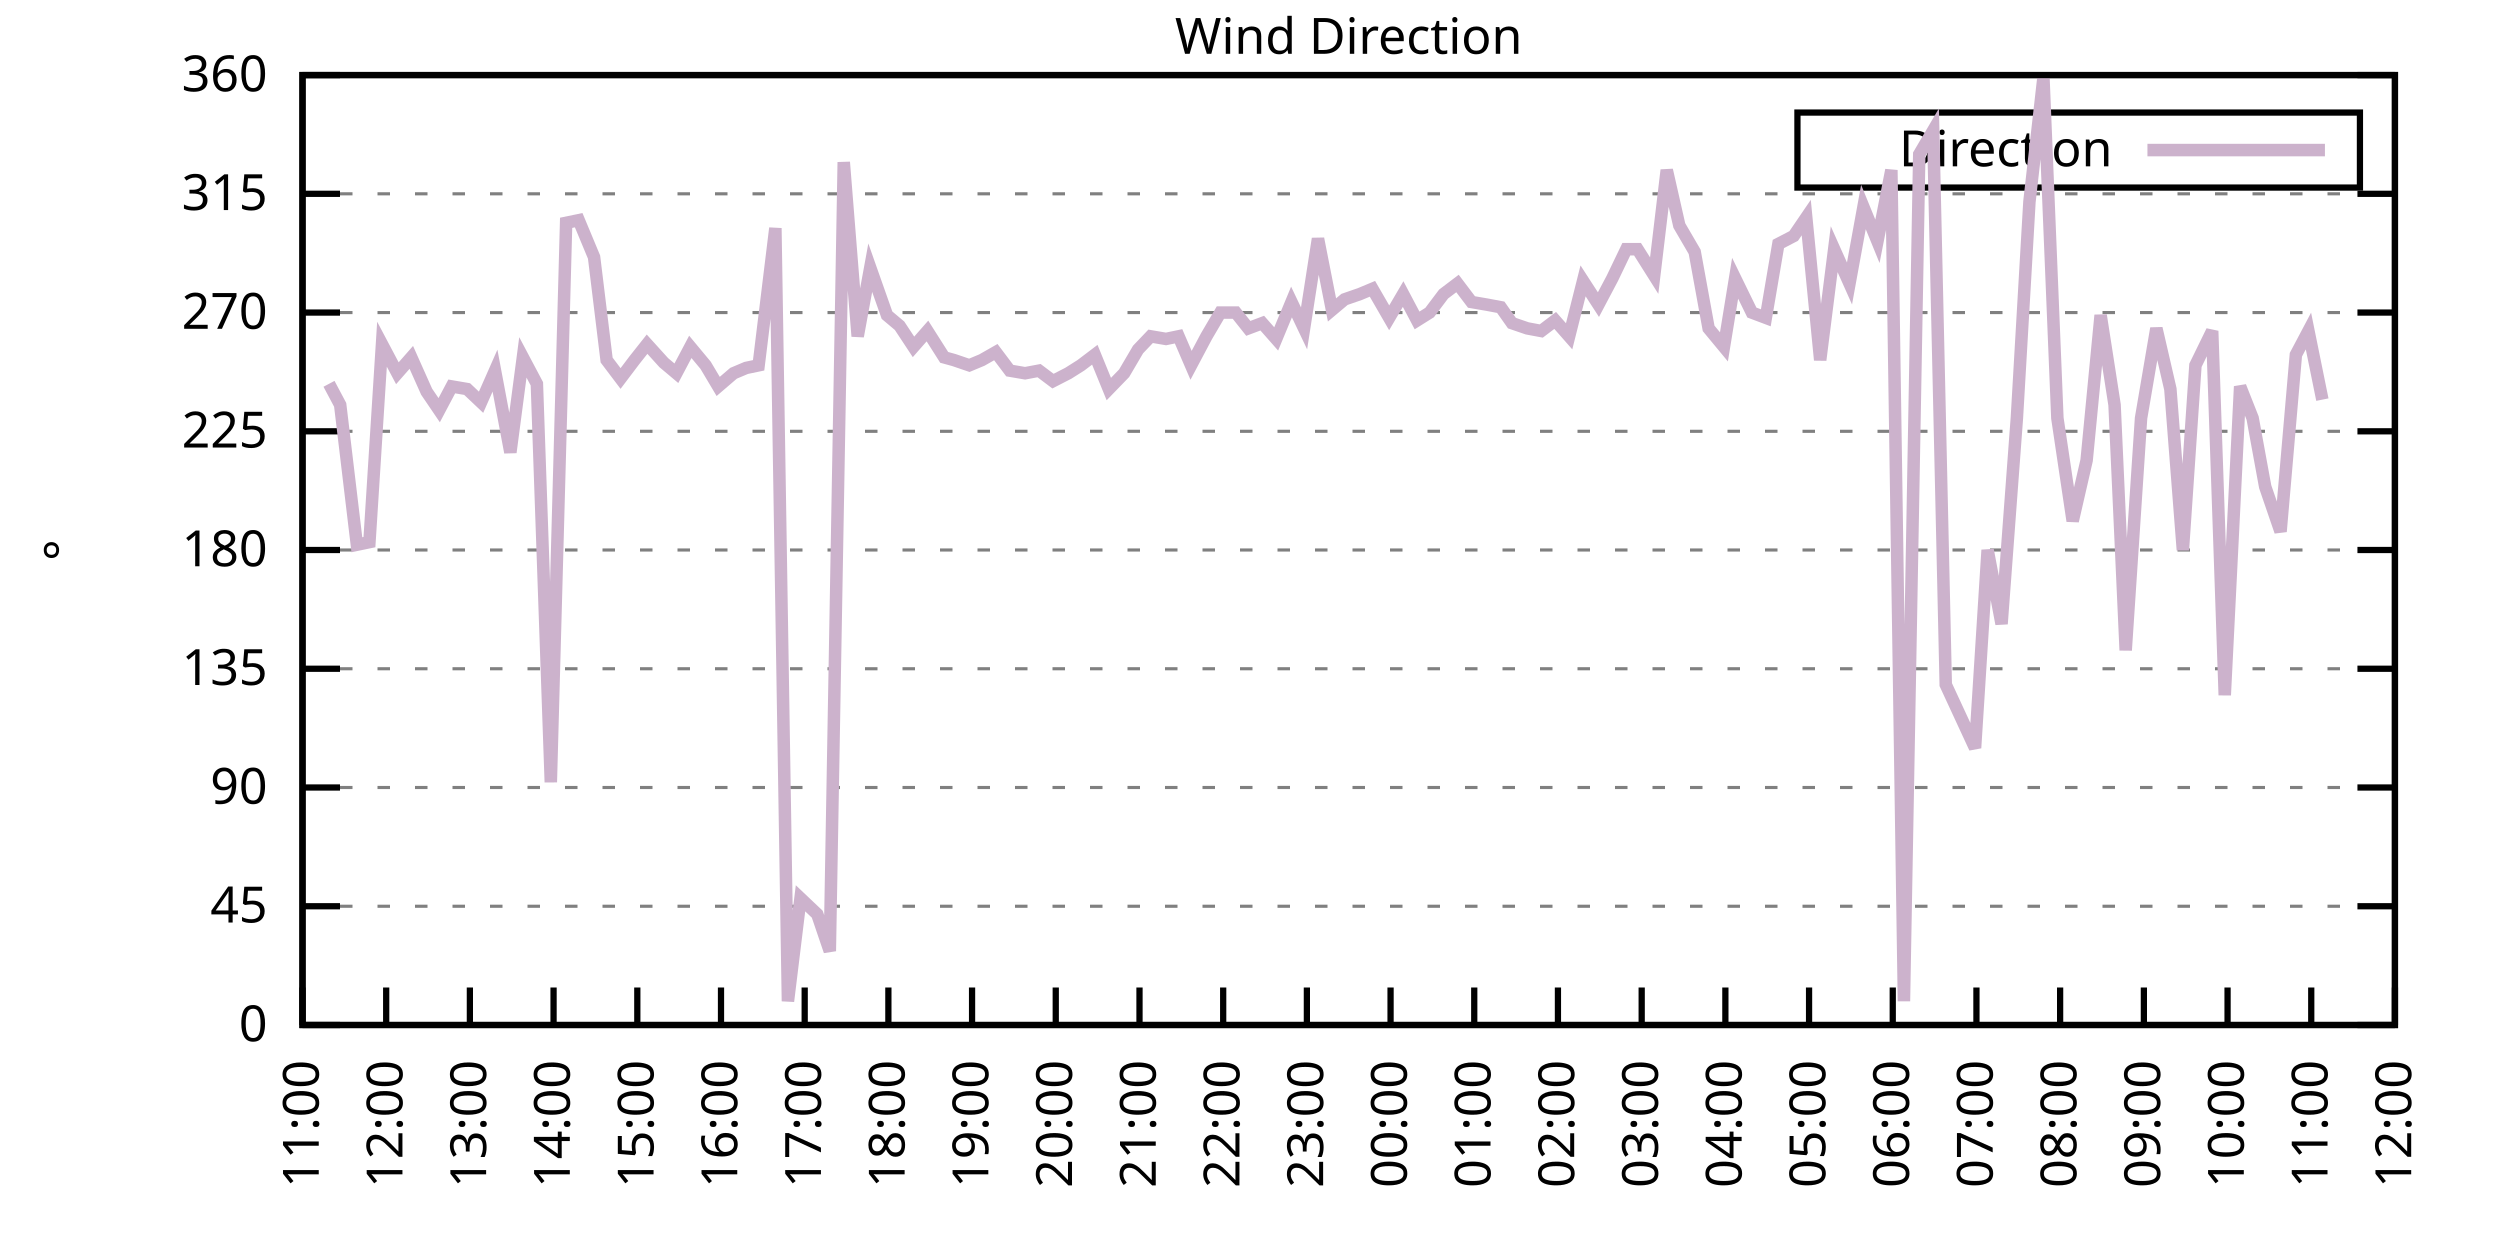
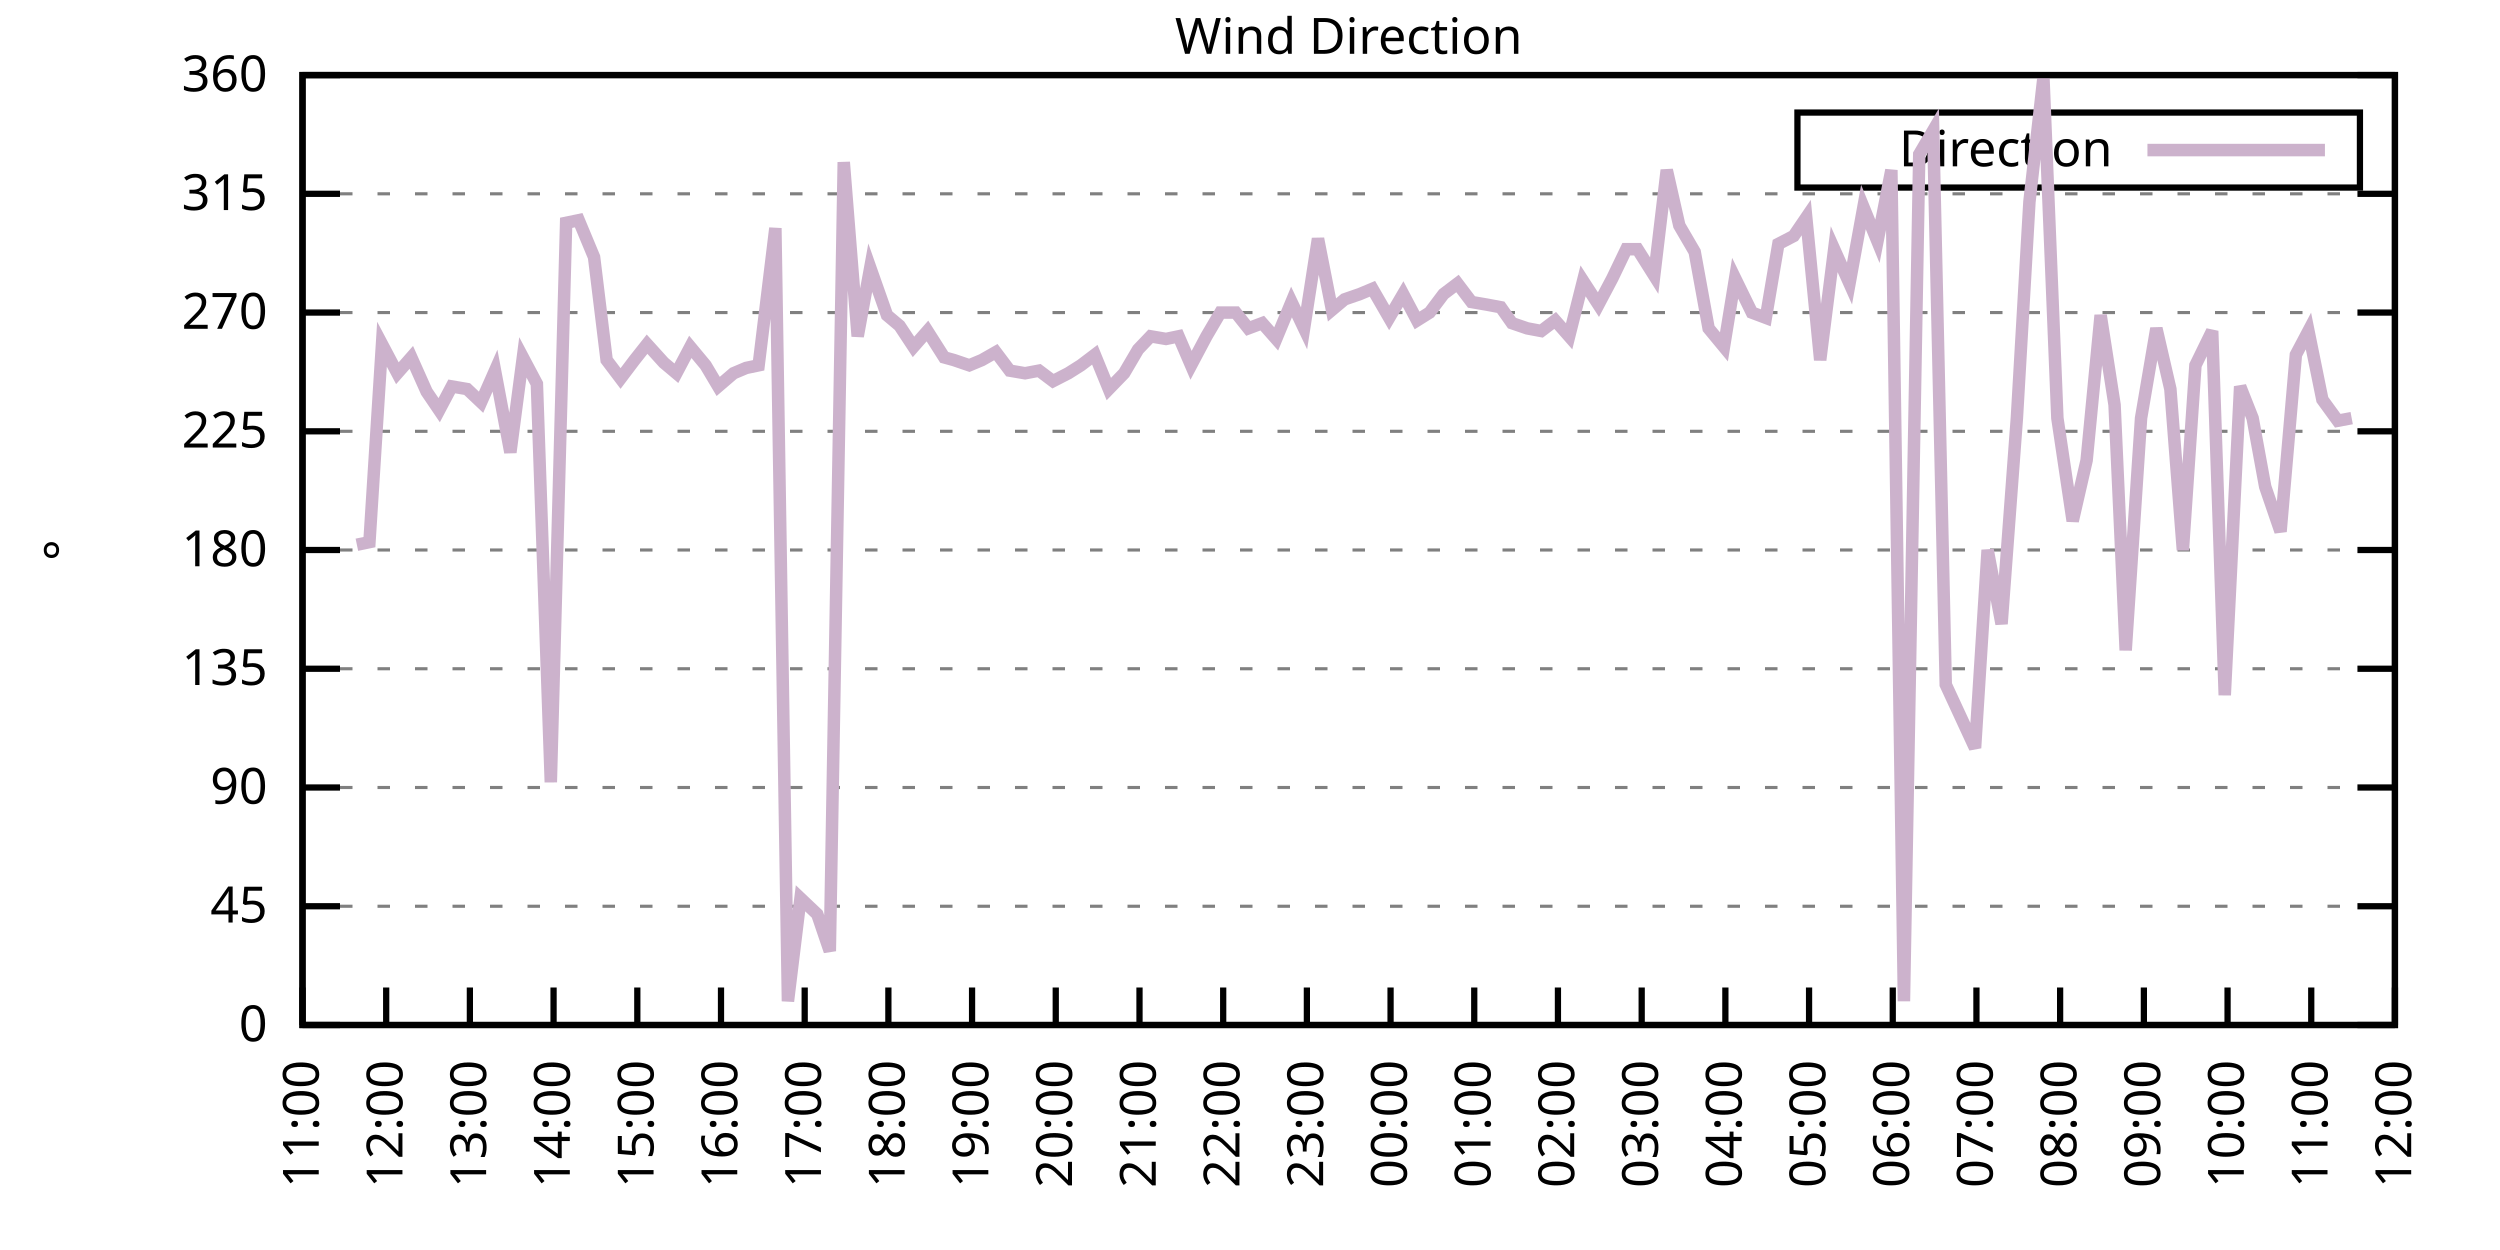
<svg xmlns="http://www.w3.org/2000/svg" xmlns:xlink="http://www.w3.org/1999/xlink" width="400" height="200" viewBox="0 0 400 200">
  <g id="gnuplot_canvas">
    <rect x="0" y="0" width="400" height="200" fill="none" />
    <defs>
      <circle id="gpDot" r="0.5" stroke-width="0.5" stroke="currentColor" />
      <path id="gpPt0" stroke-width="0.333" stroke="currentColor" d="M-1,0 h2 M0,-1 v2" />
      <path id="gpPt1" stroke-width="0.333" stroke="currentColor" d="M-1,-1 L1,1 M1,-1 L-1,1" />
      <path id="gpPt2" stroke-width="0.333" stroke="currentColor" d="M-1,0 L1,0 M0,-1 L0,1 M-1,-1 L1,1 M-1,1 L1,-1" />
      <rect id="gpPt3" stroke-width="0.333" stroke="currentColor" x="-1" y="-1" width="2" height="2" />
      <rect id="gpPt4" stroke-width="0.333" stroke="currentColor" fill="currentColor" x="-1" y="-1" width="2" height="2" />
      <circle id="gpPt5" stroke-width="0.333" stroke="currentColor" cx="0" cy="0" r="1" />
      <use xlink:href="#gpPt5" id="gpPt6" fill="currentColor" stroke="none" />
      <path id="gpPt7" stroke-width="0.333" stroke="currentColor" d="M0,-1.33 L-1.33,0.67 L1.33,0.67 z" />
      <use xlink:href="#gpPt7" id="gpPt8" fill="currentColor" stroke="none" />
      <use xlink:href="#gpPt7" id="gpPt9" stroke="currentColor" transform="rotate(180)" />
      <use xlink:href="#gpPt9" id="gpPt10" fill="currentColor" stroke="none" />
      <use xlink:href="#gpPt3" id="gpPt11" stroke="currentColor" transform="rotate(45)" />
      <use xlink:href="#gpPt11" id="gpPt12" fill="currentColor" stroke="none" />
      <path id="gpPt13" stroke-width="0.333" stroke="currentColor" d="M0,1.330 L1.265,0.411 L0.782,-1.067 L-0.782,-1.076 L-1.265,0.411 z" />
      <use xlink:href="#gpPt13" id="gpPt14" fill="currentColor" stroke="none" />
      <filter id="textbox" filterUnits="objectBoundingBox" x="0" y="0" height="1" width="1">
        <feFlood flood-color="white" flood-opacity="1" result="bgnd" />
        <feComposite in="SourceGraphic" in2="bgnd" operator="atop" />
      </filter>
      <filter id="greybox" filterUnits="objectBoundingBox" x="0" y="0" height="1" width="1">
        <feFlood flood-color="lightgrey" flood-opacity="1" result="grey" />
        <feComposite in="SourceGraphic" in2="grey" operator="atop" />
      </filter>
    </defs>
    <g fill="none" color="white" stroke="currentColor" stroke-width="1.00" stroke-linecap="butt" stroke-linejoin="miter">
</g>
    <g fill="none" color="black" stroke="currentColor" stroke-width="1.00" stroke-linecap="butt" stroke-linejoin="miter">
      <g stroke="none" shape-rendering="crispEdges">
        <polygon fill="rgb(255, 255, 255)" points="48.40,164.00 383.18,164.00 383.18,12.02 48.40,12.02 " />
      </g>
    </g>
    <g fill="none" color="black" stroke="currentColor" stroke-width="1.00" stroke-linecap="butt" stroke-linejoin="miter">
</g>
    <g fill="none" color="black" stroke="black" stroke-width="0.50" stroke-linecap="butt" stroke-linejoin="miter">
</g>
    <g fill="none" color="gray" stroke="currentColor" stroke-width="0.50" stroke-linecap="butt" stroke-linejoin="miter">
      <path stroke="gray" stroke-dasharray="2,4" class="gridline" d="M48.40,164.00 L383.19,164.00  " />
    </g>
    <g fill="none" color="gray" stroke="gray" stroke-width="1.00" stroke-linecap="butt" stroke-linejoin="miter">
</g>
    <g fill="none" color="black" stroke="currentColor" stroke-width="1.00" stroke-linecap="butt" stroke-linejoin="miter">
      <path stroke="black" d="M48.40,164.00 L54.40,164.00 M383.19,164.00 L377.19,164.00  " />
      <g transform="translate(42.80,166.60)" stroke="none" fill="black" font-family="Sans" font-size="8.00" text-anchor="end">
        <text>
          <tspan font-family="Sans"> 0</tspan>
        </text>
      </g>
    </g>
    <g fill="none" color="black" stroke="currentColor" stroke-width="1.00" stroke-linecap="butt" stroke-linejoin="miter">
</g>
    <g fill="none" color="black" stroke="black" stroke-width="0.50" stroke-linecap="butt" stroke-linejoin="miter">
</g>
    <g fill="none" color="gray" stroke="currentColor" stroke-width="0.50" stroke-linecap="butt" stroke-linejoin="miter">
      <path stroke="gray" stroke-dasharray="2,4" class="gridline" d="M48.40,145.00 L383.19,145.00  " />
    </g>
    <g fill="none" color="gray" stroke="gray" stroke-width="1.00" stroke-linecap="butt" stroke-linejoin="miter">
</g>
    <g fill="none" color="black" stroke="currentColor" stroke-width="1.00" stroke-linecap="butt" stroke-linejoin="miter">
      <path stroke="black" d="M48.40,145.00 L54.40,145.00 M383.19,145.00 L377.19,145.00  " />
      <g transform="translate(42.80,147.60)" stroke="none" fill="black" font-family="Sans" font-size="8.00" text-anchor="end">
        <text>
          <tspan font-family="Sans"> 45</tspan>
        </text>
      </g>
    </g>
    <g fill="none" color="black" stroke="currentColor" stroke-width="1.00" stroke-linecap="butt" stroke-linejoin="miter">
</g>
    <g fill="none" color="black" stroke="black" stroke-width="0.50" stroke-linecap="butt" stroke-linejoin="miter">
</g>
    <g fill="none" color="gray" stroke="currentColor" stroke-width="0.50" stroke-linecap="butt" stroke-linejoin="miter">
      <path stroke="gray" stroke-dasharray="2,4" class="gridline" d="M48.40,126.00 L383.19,126.00  " />
    </g>
    <g fill="none" color="gray" stroke="gray" stroke-width="1.00" stroke-linecap="butt" stroke-linejoin="miter">
</g>
    <g fill="none" color="black" stroke="currentColor" stroke-width="1.00" stroke-linecap="butt" stroke-linejoin="miter">
      <path stroke="black" d="M48.40,126.00 L54.40,126.00 M383.19,126.00 L377.19,126.00  " />
      <g transform="translate(42.80,128.60)" stroke="none" fill="black" font-family="Sans" font-size="8.00" text-anchor="end">
        <text>
          <tspan font-family="Sans"> 90</tspan>
        </text>
      </g>
    </g>
    <g fill="none" color="black" stroke="currentColor" stroke-width="1.00" stroke-linecap="butt" stroke-linejoin="miter">
</g>
    <g fill="none" color="black" stroke="black" stroke-width="0.50" stroke-linecap="butt" stroke-linejoin="miter">
</g>
    <g fill="none" color="gray" stroke="currentColor" stroke-width="0.50" stroke-linecap="butt" stroke-linejoin="miter">
      <path stroke="gray" stroke-dasharray="2,4" class="gridline" d="M48.40,107.00 L383.19,107.00  " />
    </g>
    <g fill="none" color="gray" stroke="gray" stroke-width="1.00" stroke-linecap="butt" stroke-linejoin="miter">
</g>
    <g fill="none" color="black" stroke="currentColor" stroke-width="1.00" stroke-linecap="butt" stroke-linejoin="miter">
      <path stroke="black" d="M48.40,107.00 L54.40,107.00 M383.19,107.00 L377.19,107.00  " />
      <g transform="translate(42.80,109.60)" stroke="none" fill="black" font-family="Sans" font-size="8.00" text-anchor="end">
        <text>
          <tspan font-family="Sans"> 135</tspan>
        </text>
      </g>
    </g>
    <g fill="none" color="black" stroke="currentColor" stroke-width="1.00" stroke-linecap="butt" stroke-linejoin="miter">
</g>
    <g fill="none" color="black" stroke="black" stroke-width="0.50" stroke-linecap="butt" stroke-linejoin="miter">
</g>
    <g fill="none" color="gray" stroke="currentColor" stroke-width="0.50" stroke-linecap="butt" stroke-linejoin="miter">
      <path stroke="gray" stroke-dasharray="2,4" class="gridline" d="M48.40,88.00 L383.19,88.00  " />
    </g>
    <g fill="none" color="gray" stroke="gray" stroke-width="1.00" stroke-linecap="butt" stroke-linejoin="miter">
</g>
    <g fill="none" color="black" stroke="currentColor" stroke-width="1.00" stroke-linecap="butt" stroke-linejoin="miter">
      <path stroke="black" d="M48.40,88.00 L54.40,88.00 M383.19,88.00 L377.19,88.00  " />
      <g transform="translate(42.80,90.60)" stroke="none" fill="black" font-family="Sans" font-size="8.00" text-anchor="end">
        <text>
          <tspan font-family="Sans"> 180</tspan>
        </text>
      </g>
    </g>
    <g fill="none" color="black" stroke="currentColor" stroke-width="1.00" stroke-linecap="butt" stroke-linejoin="miter">
</g>
    <g fill="none" color="black" stroke="black" stroke-width="0.50" stroke-linecap="butt" stroke-linejoin="miter">
</g>
    <g fill="none" color="gray" stroke="currentColor" stroke-width="0.50" stroke-linecap="butt" stroke-linejoin="miter">
      <path stroke="gray" stroke-dasharray="2,4" class="gridline" d="M48.40,69.01 L383.19,69.01  " />
    </g>
    <g fill="none" color="gray" stroke="gray" stroke-width="1.00" stroke-linecap="butt" stroke-linejoin="miter">
</g>
    <g fill="none" color="black" stroke="currentColor" stroke-width="1.00" stroke-linecap="butt" stroke-linejoin="miter">
      <path stroke="black" d="M48.40,69.01 L54.40,69.01 M383.19,69.01 L377.19,69.01  " />
      <g transform="translate(42.80,71.61)" stroke="none" fill="black" font-family="Sans" font-size="8.00" text-anchor="end">
        <text>
          <tspan font-family="Sans"> 225</tspan>
        </text>
      </g>
    </g>
    <g fill="none" color="black" stroke="currentColor" stroke-width="1.00" stroke-linecap="butt" stroke-linejoin="miter">
</g>
    <g fill="none" color="black" stroke="black" stroke-width="0.50" stroke-linecap="butt" stroke-linejoin="miter">
</g>
    <g fill="none" color="gray" stroke="currentColor" stroke-width="0.50" stroke-linecap="butt" stroke-linejoin="miter">
      <path stroke="gray" stroke-dasharray="2,4" class="gridline" d="M48.40,50.01 L383.19,50.01  " />
    </g>
    <g fill="none" color="gray" stroke="gray" stroke-width="1.00" stroke-linecap="butt" stroke-linejoin="miter">
</g>
    <g fill="none" color="black" stroke="currentColor" stroke-width="1.00" stroke-linecap="butt" stroke-linejoin="miter">
      <path stroke="black" d="M48.40,50.01 L54.40,50.01 M383.19,50.01 L377.19,50.01  " />
      <g transform="translate(42.80,52.61)" stroke="none" fill="black" font-family="Sans" font-size="8.00" text-anchor="end">
        <text>
          <tspan font-family="Sans"> 270</tspan>
        </text>
      </g>
    </g>
    <g fill="none" color="black" stroke="currentColor" stroke-width="1.00" stroke-linecap="butt" stroke-linejoin="miter">
</g>
    <g fill="none" color="black" stroke="black" stroke-width="0.50" stroke-linecap="butt" stroke-linejoin="miter">
</g>
    <g fill="none" color="gray" stroke="currentColor" stroke-width="0.50" stroke-linecap="butt" stroke-linejoin="miter">
      <path stroke="gray" stroke-dasharray="2,4" class="gridline" d="M48.40,31.01 L383.19,31.01  " />
    </g>
    <g fill="none" color="gray" stroke="gray" stroke-width="1.00" stroke-linecap="butt" stroke-linejoin="miter">
</g>
    <g fill="none" color="black" stroke="currentColor" stroke-width="1.00" stroke-linecap="butt" stroke-linejoin="miter">
      <path stroke="black" d="M48.40,31.01 L54.40,31.01 M383.19,31.01 L377.19,31.01  " />
      <g transform="translate(42.80,33.61)" stroke="none" fill="black" font-family="Sans" font-size="8.00" text-anchor="end">
        <text>
          <tspan font-family="Sans"> 315</tspan>
        </text>
      </g>
    </g>
    <g fill="none" color="black" stroke="currentColor" stroke-width="1.00" stroke-linecap="butt" stroke-linejoin="miter">
</g>
    <g fill="none" color="black" stroke="black" stroke-width="0.50" stroke-linecap="butt" stroke-linejoin="miter">
</g>
    <g fill="none" color="gray" stroke="currentColor" stroke-width="0.50" stroke-linecap="butt" stroke-linejoin="miter">
      <path stroke="gray" stroke-dasharray="2,4" class="gridline" d="M48.40,12.01 L383.19,12.01  " />
    </g>
    <g fill="none" color="gray" stroke="gray" stroke-width="1.00" stroke-linecap="butt" stroke-linejoin="miter">
</g>
    <g fill="none" color="black" stroke="currentColor" stroke-width="1.00" stroke-linecap="butt" stroke-linejoin="miter">
      <path stroke="black" d="M48.40,12.01 L54.40,12.01 M383.19,12.01 L377.19,12.01  " />
      <g transform="translate(42.80,14.61)" stroke="none" fill="black" font-family="Sans" font-size="8.00" text-anchor="end">
        <text>
          <tspan font-family="Sans"> 360</tspan>
        </text>
      </g>
    </g>
    <g fill="none" color="black" stroke="currentColor" stroke-width="1.00" stroke-linecap="butt" stroke-linejoin="miter">
      <path stroke="black" d="M48.40,164.00 L48.40,158.00  " />
      <g transform="translate(51.00,169.60) rotate(270.00)" stroke="none" fill="black" font-family="Sans" font-size="8.00" text-anchor="end">
        <text>
          <tspan font-family="Sans">11:00</tspan>
        </text>
      </g>
    </g>
    <g fill="none" color="black" stroke="currentColor" stroke-width="1.00" stroke-linecap="butt" stroke-linejoin="miter">
      <path stroke="black" d="M61.79,164.00 L61.79,158.00  " />
      <g transform="translate(64.39,169.60) rotate(270.00)" stroke="none" fill="black" font-family="Sans" font-size="8.00" text-anchor="end">
        <text>
          <tspan font-family="Sans">12:00</tspan>
        </text>
      </g>
    </g>
    <g fill="none" color="black" stroke="currentColor" stroke-width="1.00" stroke-linecap="butt" stroke-linejoin="miter">
      <path stroke="black" d="M75.18,164.00 L75.18,158.00  " />
      <g transform="translate(77.78,169.60) rotate(270.00)" stroke="none" fill="black" font-family="Sans" font-size="8.00" text-anchor="end">
        <text>
          <tspan font-family="Sans">13:00</tspan>
        </text>
      </g>
    </g>
    <g fill="none" color="black" stroke="currentColor" stroke-width="1.00" stroke-linecap="butt" stroke-linejoin="miter">
      <path stroke="black" d="M88.57,164.00 L88.57,158.00  " />
      <g transform="translate(91.17,169.60) rotate(270.00)" stroke="none" fill="black" font-family="Sans" font-size="8.00" text-anchor="end">
        <text>
          <tspan font-family="Sans">14:00</tspan>
        </text>
      </g>
    </g>
    <g fill="none" color="black" stroke="currentColor" stroke-width="1.00" stroke-linecap="butt" stroke-linejoin="miter">
      <path stroke="black" d="M101.97,164.00 L101.97,158.00  " />
      <g transform="translate(104.57,169.60) rotate(270.00)" stroke="none" fill="black" font-family="Sans" font-size="8.00" text-anchor="end">
        <text>
          <tspan font-family="Sans">15:00</tspan>
        </text>
      </g>
    </g>
    <g fill="none" color="black" stroke="currentColor" stroke-width="1.00" stroke-linecap="butt" stroke-linejoin="miter">
      <path stroke="black" d="M115.36,164.00 L115.36,158.00  " />
      <g transform="translate(117.96,169.60) rotate(270.00)" stroke="none" fill="black" font-family="Sans" font-size="8.00" text-anchor="end">
        <text>
          <tspan font-family="Sans">16:00</tspan>
        </text>
      </g>
    </g>
    <g fill="none" color="black" stroke="currentColor" stroke-width="1.00" stroke-linecap="butt" stroke-linejoin="miter">
      <path stroke="black" d="M128.75,164.00 L128.75,158.00  " />
      <g transform="translate(131.35,169.60) rotate(270.00)" stroke="none" fill="black" font-family="Sans" font-size="8.00" text-anchor="end">
        <text>
          <tspan font-family="Sans">17:00</tspan>
        </text>
      </g>
    </g>
    <g fill="none" color="black" stroke="currentColor" stroke-width="1.00" stroke-linecap="butt" stroke-linejoin="miter">
      <path stroke="black" d="M142.14,164.00 L142.14,158.00  " />
      <g transform="translate(144.74,169.60) rotate(270.00)" stroke="none" fill="black" font-family="Sans" font-size="8.00" text-anchor="end">
        <text>
          <tspan font-family="Sans">18:00</tspan>
        </text>
      </g>
    </g>
    <g fill="none" color="black" stroke="currentColor" stroke-width="1.00" stroke-linecap="butt" stroke-linejoin="miter">
      <path stroke="black" d="M155.53,164.00 L155.53,158.00  " />
      <g transform="translate(158.13,169.60) rotate(270.00)" stroke="none" fill="black" font-family="Sans" font-size="8.00" text-anchor="end">
        <text>
          <tspan font-family="Sans">19:00</tspan>
        </text>
      </g>
    </g>
    <g fill="none" color="black" stroke="currentColor" stroke-width="1.00" stroke-linecap="butt" stroke-linejoin="miter">
      <path stroke="black" d="M168.92,164.00 L168.92,158.00  " />
      <g transform="translate(171.52,169.60) rotate(270.00)" stroke="none" fill="black" font-family="Sans" font-size="8.00" text-anchor="end">
        <text>
          <tspan font-family="Sans">20:00</tspan>
        </text>
      </g>
    </g>
    <g fill="none" color="black" stroke="currentColor" stroke-width="1.00" stroke-linecap="butt" stroke-linejoin="miter">
      <path stroke="black" d="M182.32,164.00 L182.32,158.00  " />
      <g transform="translate(184.92,169.60) rotate(270.00)" stroke="none" fill="black" font-family="Sans" font-size="8.00" text-anchor="end">
        <text>
          <tspan font-family="Sans">21:00</tspan>
        </text>
      </g>
    </g>
    <g fill="none" color="black" stroke="currentColor" stroke-width="1.00" stroke-linecap="butt" stroke-linejoin="miter">
      <path stroke="black" d="M195.71,164.00 L195.71,158.00  " />
      <g transform="translate(198.31,169.60) rotate(270.00)" stroke="none" fill="black" font-family="Sans" font-size="8.00" text-anchor="end">
        <text>
          <tspan font-family="Sans">22:00</tspan>
        </text>
      </g>
    </g>
    <g fill="none" color="black" stroke="currentColor" stroke-width="1.00" stroke-linecap="butt" stroke-linejoin="miter">
      <path stroke="black" d="M209.10,164.00 L209.10,158.00  " />
      <g transform="translate(211.70,169.60) rotate(270.00)" stroke="none" fill="black" font-family="Sans" font-size="8.00" text-anchor="end">
        <text>
          <tspan font-family="Sans">23:00</tspan>
        </text>
      </g>
    </g>
    <g fill="none" color="black" stroke="currentColor" stroke-width="1.00" stroke-linecap="butt" stroke-linejoin="miter">
      <path stroke="black" d="M222.49,164.00 L222.49,158.00  " />
      <g transform="translate(225.09,169.60) rotate(270.00)" stroke="none" fill="black" font-family="Sans" font-size="8.00" text-anchor="end">
        <text>
          <tspan font-family="Sans">00:00</tspan>
        </text>
      </g>
    </g>
    <g fill="none" color="black" stroke="currentColor" stroke-width="1.00" stroke-linecap="butt" stroke-linejoin="miter">
      <path stroke="black" d="M235.88,164.00 L235.88,158.00  " />
      <g transform="translate(238.48,169.60) rotate(270.00)" stroke="none" fill="black" font-family="Sans" font-size="8.00" text-anchor="end">
        <text>
          <tspan font-family="Sans">01:00</tspan>
        </text>
      </g>
    </g>
    <g fill="none" color="black" stroke="currentColor" stroke-width="1.00" stroke-linecap="butt" stroke-linejoin="miter">
      <path stroke="black" d="M249.27,164.00 L249.27,158.00  " />
      <g transform="translate(251.87,169.60) rotate(270.00)" stroke="none" fill="black" font-family="Sans" font-size="8.00" text-anchor="end">
        <text>
          <tspan font-family="Sans">02:00</tspan>
        </text>
      </g>
    </g>
    <g fill="none" color="black" stroke="currentColor" stroke-width="1.00" stroke-linecap="butt" stroke-linejoin="miter">
      <path stroke="black" d="M262.67,164.00 L262.67,158.00  " />
      <g transform="translate(265.27,169.60) rotate(270.00)" stroke="none" fill="black" font-family="Sans" font-size="8.00" text-anchor="end">
        <text>
          <tspan font-family="Sans">03:00</tspan>
        </text>
      </g>
    </g>
    <g fill="none" color="black" stroke="currentColor" stroke-width="1.00" stroke-linecap="butt" stroke-linejoin="miter">
      <path stroke="black" d="M276.06,164.00 L276.06,158.00  " />
      <g transform="translate(278.66,169.60) rotate(270.00)" stroke="none" fill="black" font-family="Sans" font-size="8.00" text-anchor="end">
        <text>
          <tspan font-family="Sans">04:00</tspan>
        </text>
      </g>
    </g>
    <g fill="none" color="black" stroke="currentColor" stroke-width="1.00" stroke-linecap="butt" stroke-linejoin="miter">
      <path stroke="black" d="M289.45,164.00 L289.45,158.00  " />
      <g transform="translate(292.05,169.60) rotate(270.00)" stroke="none" fill="black" font-family="Sans" font-size="8.00" text-anchor="end">
        <text>
          <tspan font-family="Sans">05:00</tspan>
        </text>
      </g>
    </g>
    <g fill="none" color="black" stroke="currentColor" stroke-width="1.00" stroke-linecap="butt" stroke-linejoin="miter">
      <path stroke="black" d="M302.84,164.00 L302.84,158.00  " />
      <g transform="translate(305.44,169.60) rotate(270.00)" stroke="none" fill="black" font-family="Sans" font-size="8.00" text-anchor="end">
        <text>
          <tspan font-family="Sans">06:00</tspan>
        </text>
      </g>
    </g>
    <g fill="none" color="black" stroke="currentColor" stroke-width="1.00" stroke-linecap="butt" stroke-linejoin="miter">
      <path stroke="black" d="M316.23,164.00 L316.23,158.00  " />
      <g transform="translate(318.83,169.60) rotate(270.00)" stroke="none" fill="black" font-family="Sans" font-size="8.00" text-anchor="end">
        <text>
          <tspan font-family="Sans">07:00</tspan>
        </text>
      </g>
    </g>
    <g fill="none" color="black" stroke="currentColor" stroke-width="1.00" stroke-linecap="butt" stroke-linejoin="miter">
      <path stroke="black" d="M329.62,164.00 L329.62,158.00  " />
      <g transform="translate(332.22,169.60) rotate(270.00)" stroke="none" fill="black" font-family="Sans" font-size="8.00" text-anchor="end">
        <text>
          <tspan font-family="Sans">08:00</tspan>
        </text>
      </g>
    </g>
    <g fill="none" color="black" stroke="currentColor" stroke-width="1.00" stroke-linecap="butt" stroke-linejoin="miter">
      <path stroke="black" d="M343.02,164.00 L343.02,158.00  " />
      <g transform="translate(345.62,169.60) rotate(270.00)" stroke="none" fill="black" font-family="Sans" font-size="8.00" text-anchor="end">
        <text>
          <tspan font-family="Sans">09:00</tspan>
        </text>
      </g>
    </g>
    <g fill="none" color="black" stroke="currentColor" stroke-width="1.00" stroke-linecap="butt" stroke-linejoin="miter">
      <path stroke="black" d="M356.41,164.00 L356.41,158.00  " />
      <g transform="translate(359.01,169.60) rotate(270.00)" stroke="none" fill="black" font-family="Sans" font-size="8.00" text-anchor="end">
        <text>
          <tspan font-family="Sans">10:00</tspan>
        </text>
      </g>
    </g>
    <g fill="none" color="black" stroke="currentColor" stroke-width="1.00" stroke-linecap="butt" stroke-linejoin="miter">
      <path stroke="black" d="M369.80,164.00 L369.80,158.00  " />
      <g transform="translate(372.40,169.60) rotate(270.00)" stroke="none" fill="black" font-family="Sans" font-size="8.00" text-anchor="end">
        <text>
          <tspan font-family="Sans">11:00</tspan>
        </text>
      </g>
    </g>
    <g fill="none" color="black" stroke="currentColor" stroke-width="1.00" stroke-linecap="butt" stroke-linejoin="miter">
      <path stroke="black" d="M383.19,164.00 L383.19,158.00  " />
      <g transform="translate(385.79,169.60) rotate(270.00)" stroke="none" fill="black" font-family="Sans" font-size="8.00" text-anchor="end">
        <text>
          <tspan font-family="Sans">12:00</tspan>
        </text>
      </g>
    </g>
    <g fill="none" color="black" stroke="currentColor" stroke-width="1.00" stroke-linecap="butt" stroke-linejoin="miter">
</g>
    <g fill="none" color="black" stroke="currentColor" stroke-width="1.00" stroke-linecap="butt" stroke-linejoin="miter">
      <path stroke="black" d="M48.40,12.01 L48.40,164.00 L383.19,164.00 L383.19,12.01 L48.40,12.01 Z  " />
    </g>
    <g fill="none" color="black" stroke="currentColor" stroke-width="1.00" stroke-linecap="butt" stroke-linejoin="miter">
</g>
    <g fill="none" color="black" stroke="currentColor" stroke-width="1.00" stroke-linecap="butt" stroke-linejoin="miter">
      <path stroke="black" d="M287.59,30.01 L287.59,18.01 L377.59,18.01 L377.59,30.01 L287.59,30.01 Z  " />
    </g>
    <g id="Wind_direction_plot_1">
      <g fill="none" color="white" stroke="black" stroke-width="2.00" stroke-linecap="butt" stroke-linejoin="miter">
</g>
      <g fill="none" color="black" stroke="currentColor" stroke-width="2.00" stroke-linecap="butt" stroke-linejoin="miter">
        <g transform="translate(337.99,26.61)" stroke="none" fill="black" font-family="Sans" font-size="8.00" text-anchor="end">
          <text>
            <tspan font-family="Sans">Direction</tspan>
          </text>
        </g>
      </g>
      <g fill="none" color="black" stroke="currentColor" stroke-width="2.00" stroke-linecap="butt" stroke-linejoin="miter">
-         <path stroke="rgb(204, 178, 204)" d="M343.59,24.01 L371.99,24.01 M52.64,61.41 L54.43,64.78 L57.10,87.16 L59.11,86.74 L61.12,55.07 L63.58,59.72   L65.81,57.18 L68.26,62.67 L70.27,65.63 L72.28,61.83 L74.74,62.25 L76.97,64.36 L79.20,59.30 L81.66,72.38   L83.66,57.18 L85.90,61.41 L88.13,125.16 L90.58,35.65 L92.59,35.23 L95.05,41.14 L97.06,57.61 L99.29,60.56   L101.52,57.61 L103.53,55.07 L106.21,58.03 L108.22,59.72 L110.45,55.50 L112.90,58.45 L114.91,61.83 L117.37,59.72   L119.38,58.87 L121.38,58.45 L124.06,36.50 L126.07,160.20 L128.08,143.73 L130.76,146.27 L132.77,152.18 L135.00,25.94   L137.23,53.81 L139.24,42.83 L141.92,50.43 L143.93,52.12 L146.16,55.50 L148.39,52.96 L151.07,57.18 L152.63,57.61   L155.09,58.45 L157.10,57.61 L159.33,56.34 L161.56,59.30 L164.01,59.72 L166.25,59.30 L168.48,60.98 L170.93,59.72   L172.94,58.45 L175.17,56.76 L177.41,62.25 L179.86,59.72 L182.09,55.92 L184.10,53.81 L186.56,54.23 L188.57,53.81   L190.57,58.45 L193.03,53.81 L195.26,50.01 L197.72,50.01 L199.73,52.54 L201.96,51.70 L204.19,54.23 L206.64,48.32   L208.65,52.54 L210.88,38.19 L213.12,49.59 L215.13,47.90 L217.58,47.05 L219.59,46.21 L222.27,50.85 L224.50,47.05   L226.73,51.27 L228.74,50.01 L230.97,47.05 L233.20,45.36 L235.44,48.32 L237.89,48.74 L240.12,49.16 L241.91,51.70   L244.36,52.54 L246.60,52.96 L248.83,51.27 L251.06,53.81 L253.29,44.94 L255.75,48.74 L257.98,44.52 L260.21,39.87   L262.00,39.87 L264.67,44.10 L266.68,27.21 L268.69,36.08 L271.15,40.30 L273.38,52.54 L275.83,55.50 L277.62,44.52   L280.30,50.01 L282.53,50.85 L284.54,39.03 L286.99,37.76 L289.00,34.81 L291.23,57.61 L293.47,39.87 L295.92,45.36   L298.15,33.12 L300.39,38.61 L302.62,27.21 L304.63,160.20 L307.08,24.68 L309.31,20.88 L311.32,109.54 L316.01,119.67   L318.02,88.00 L320.25,99.83 L322.70,66.90 L324.71,32.28 L326.95,12.43 L329.18,66.90 L331.63,83.36 L333.86,73.65   L336.10,50.43 L338.33,64.78 L340.11,104.05 L342.57,66.90 L345.02,52.54 L347.26,62.25 L349.26,88.00 L351.27,58.45   L353.95,52.96 L355.96,111.23 L358.42,61.83 L360.42,66.90 L362.43,77.87 L364.89,85.05 L367.34,56.76 L369.35,52.96   L371.58,63.94  " />
+         <path stroke="rgb(204, 178, 204)" d="M343.59,24.01 L371.99,24.01 M57.10,87.16 L59.11,86.74 L61.12,55.07 L63.58,59.72 L65.81,57.18 L68.26,62.67   L70.27,65.63 L72.28,61.83 L74.74,62.25 L76.97,64.36 L79.20,59.30 L81.66,72.38 L83.66,57.18 L85.90,61.41   L88.13,125.16 L90.58,35.65 L92.59,35.23 L95.05,41.14 L97.06,57.61 L99.29,60.56 L101.52,57.61 L103.53,55.07   L106.21,58.03 L108.22,59.72 L110.45,55.50 L112.90,58.45 L114.91,61.83 L117.37,59.72 L119.38,58.87 L121.38,58.45   L124.06,36.50 L126.07,160.20 L128.08,143.73 L130.76,146.27 L132.77,152.18 L135.00,25.94 L137.23,53.81 L139.24,42.83   L141.92,50.43 L143.93,52.12 L146.16,55.50 L148.39,52.96 L151.07,57.18 L152.63,57.61 L155.09,58.45 L157.10,57.61   L159.33,56.34 L161.56,59.30 L164.01,59.72 L166.25,59.30 L168.48,60.98 L170.93,59.72 L172.94,58.45 L175.17,56.76   L177.41,62.25 L179.86,59.72 L182.09,55.92 L184.10,53.81 L186.56,54.23 L188.57,53.81 L190.57,58.45 L193.03,53.81   L195.26,50.01 L197.72,50.01 L199.73,52.54 L201.96,51.70 L204.19,54.23 L206.64,48.32 L208.65,52.54 L210.88,38.19   L213.12,49.59 L215.13,47.90 L217.58,47.05 L219.59,46.21 L222.27,50.85 L224.50,47.05 L226.73,51.27 L228.74,50.01   L230.97,47.05 L233.20,45.36 L235.44,48.32 L237.89,48.74 L240.12,49.16 L241.91,51.70 L244.36,52.54 L246.60,52.96   L248.83,51.27 L251.06,53.81 L253.29,44.94 L255.75,48.74 L257.98,44.52 L260.21,39.87 L262.00,39.87 L264.67,44.10   L266.68,27.21 L268.69,36.08 L271.15,40.30 L273.38,52.54 L275.83,55.50 L277.62,44.52 L280.30,50.01 L282.53,50.85   L284.54,39.03 L286.99,37.76 L289.00,34.81 L291.23,57.61 L293.47,39.87 L295.92,45.36 L298.15,33.12 L300.39,38.61   L302.62,27.21 L304.63,160.20 L307.08,24.68 L309.31,20.88 L311.32,109.54 L316.01,119.67 L318.02,88.00 L320.25,99.83   L322.70,66.90 L324.71,32.28 L326.95,12.43 L329.18,66.90 L331.63,83.36 L333.86,73.65 L336.10,50.43 L338.33,64.78   L340.11,104.05 L342.57,66.90 L345.02,52.54 L347.26,62.25 L349.26,88.00 L351.27,58.45 L353.95,52.96 L355.96,111.23   L358.42,61.83 L360.42,66.90 L362.43,77.87 L364.89,85.05 L367.34,56.76 L369.35,52.96 L371.58,63.94 L374.04,67.32   L376.27,66.90  " />
      </g>
    </g>
    <g fill="none" color="black" stroke="currentColor" stroke-width="2.00" stroke-linecap="butt" stroke-linejoin="miter">
</g>
    <g fill="none" color="black" stroke="black" stroke-width="1.00" stroke-linecap="butt" stroke-linejoin="miter">
</g>
    <g fill="none" color="black" stroke="currentColor" stroke-width="1.00" stroke-linecap="butt" stroke-linejoin="miter">
      <path stroke="black" d="M48.40,12.01 L48.40,164.00 L383.19,164.00 L383.19,12.01 L48.40,12.01 Z  " />
      <g transform="translate(12.80,88.01) rotate(270.00)" stroke="none" fill="black" font-family="Sans" font-size="8.00" text-anchor="middle">
        <text>
          <tspan font-family="Sans">°</tspan>
        </text>
      </g>
    </g>
    <g fill="none" color="black" stroke="currentColor" stroke-width="1.00" stroke-linecap="butt" stroke-linejoin="miter">
</g>
    <g fill="none" color="black" stroke="currentColor" stroke-width="1.00" stroke-linecap="butt" stroke-linejoin="miter">
      <g transform="translate(215.79,8.61)" stroke="none" fill="black" font-family="Sans" font-size="8.00" text-anchor="middle">
        <text>
          <tspan font-family="Sans">Wind Direction</tspan>
        </text>
      </g>
    </g>
    <g fill="none" color="black" stroke="currentColor" stroke-width="1.00" stroke-linecap="butt" stroke-linejoin="miter">
</g>
  </g>
</svg>
